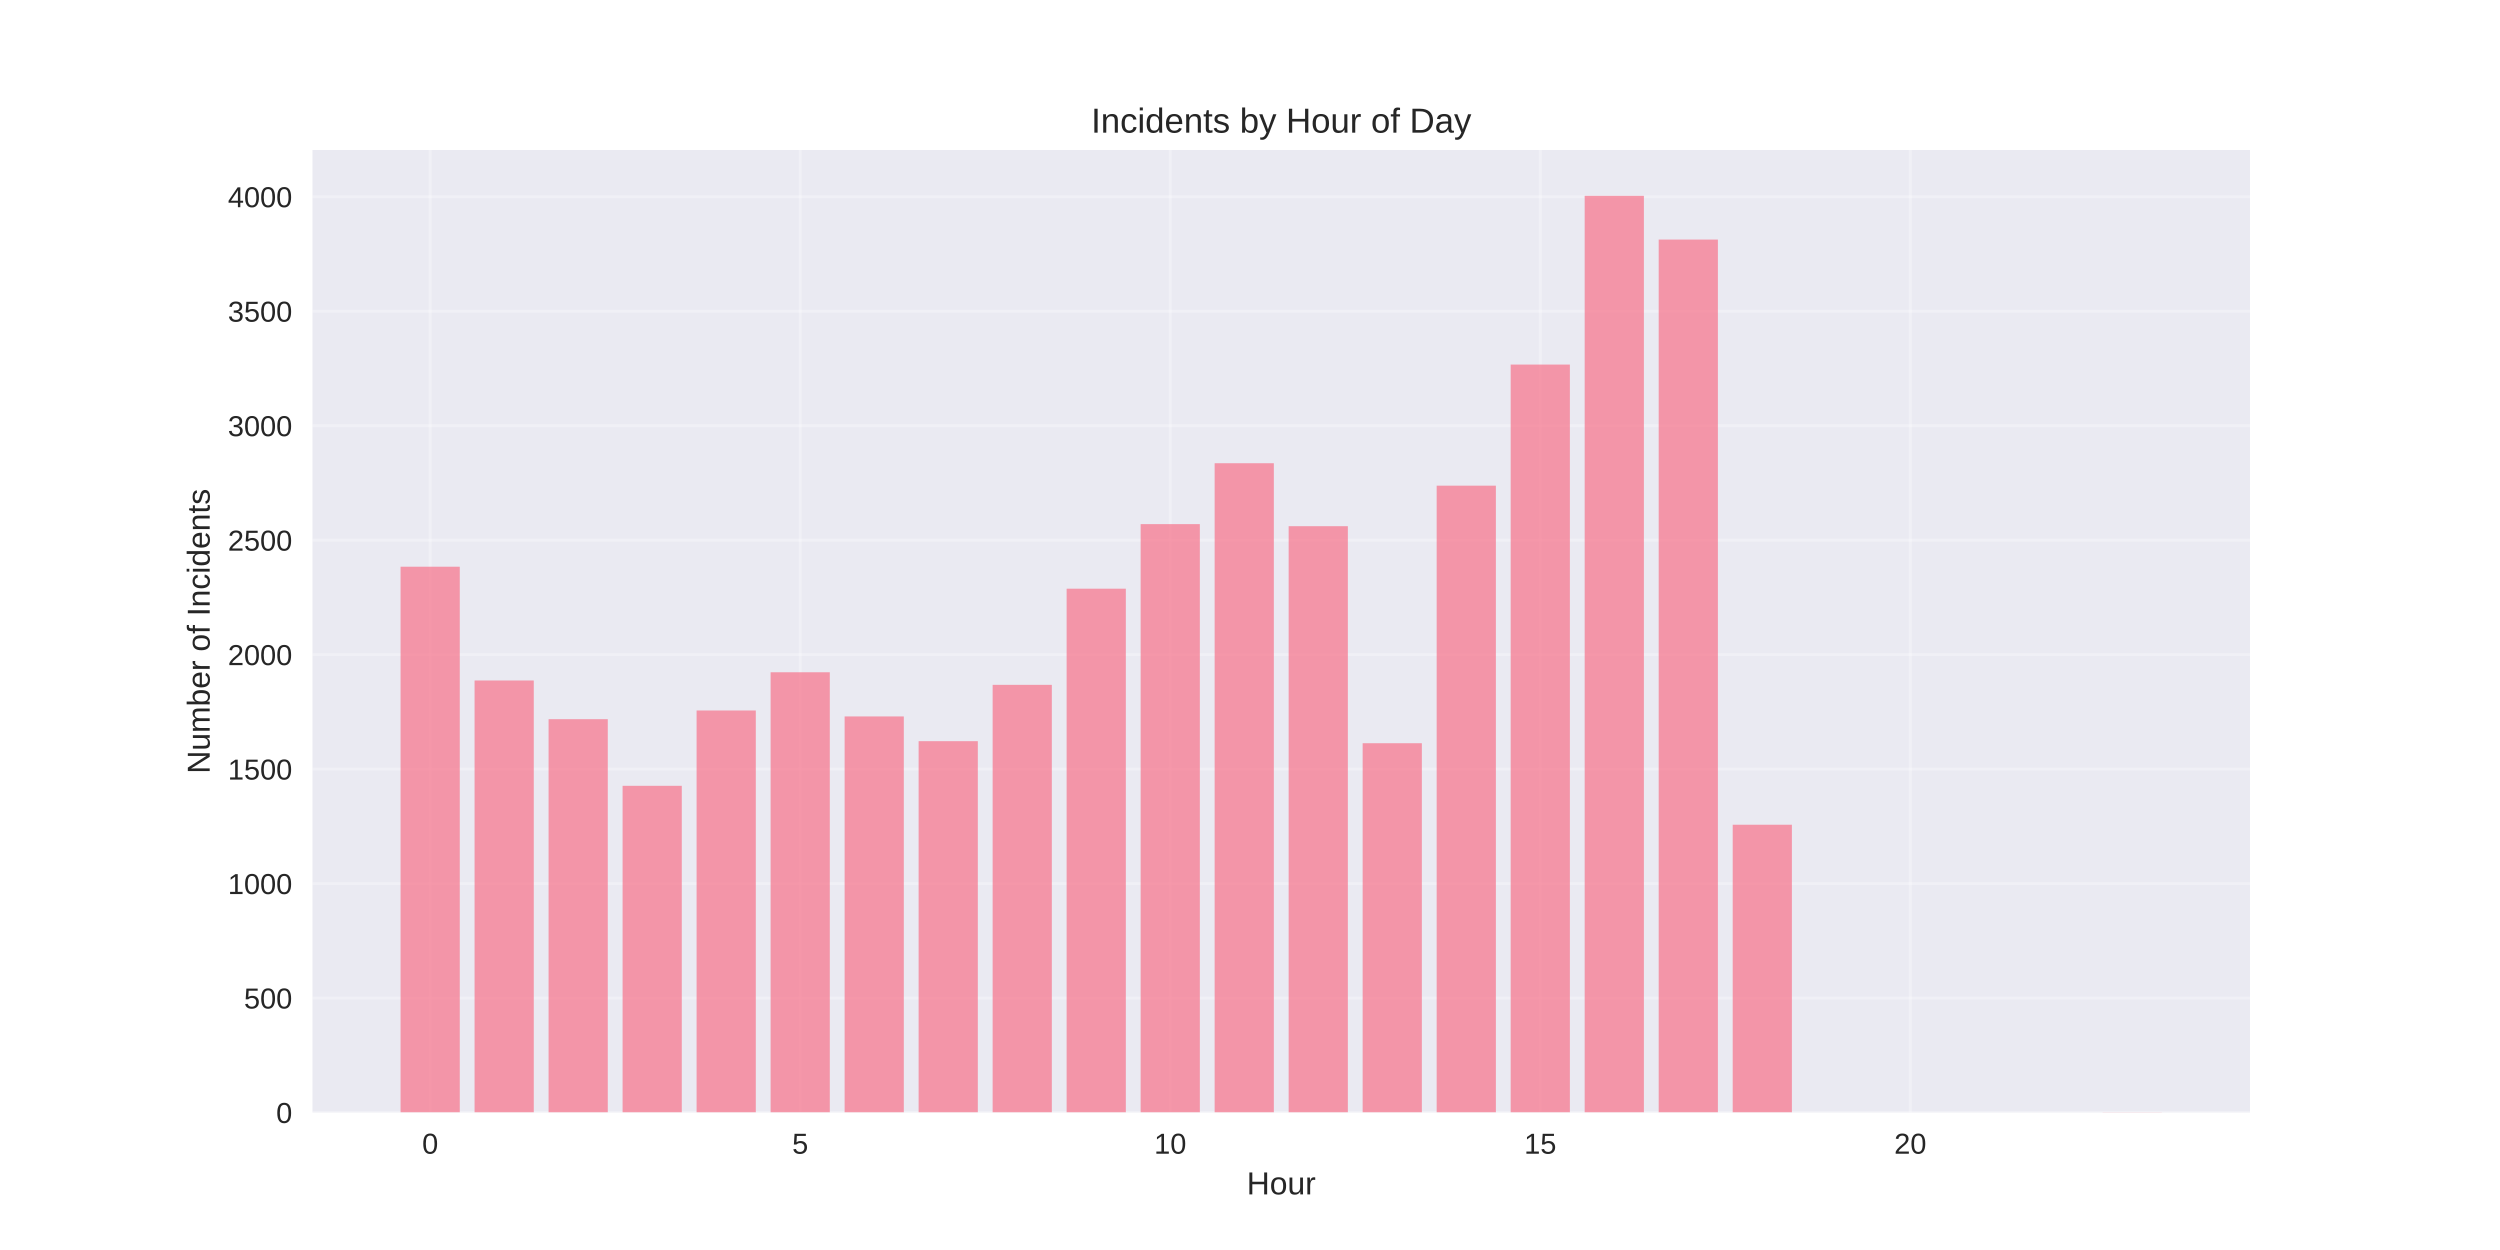
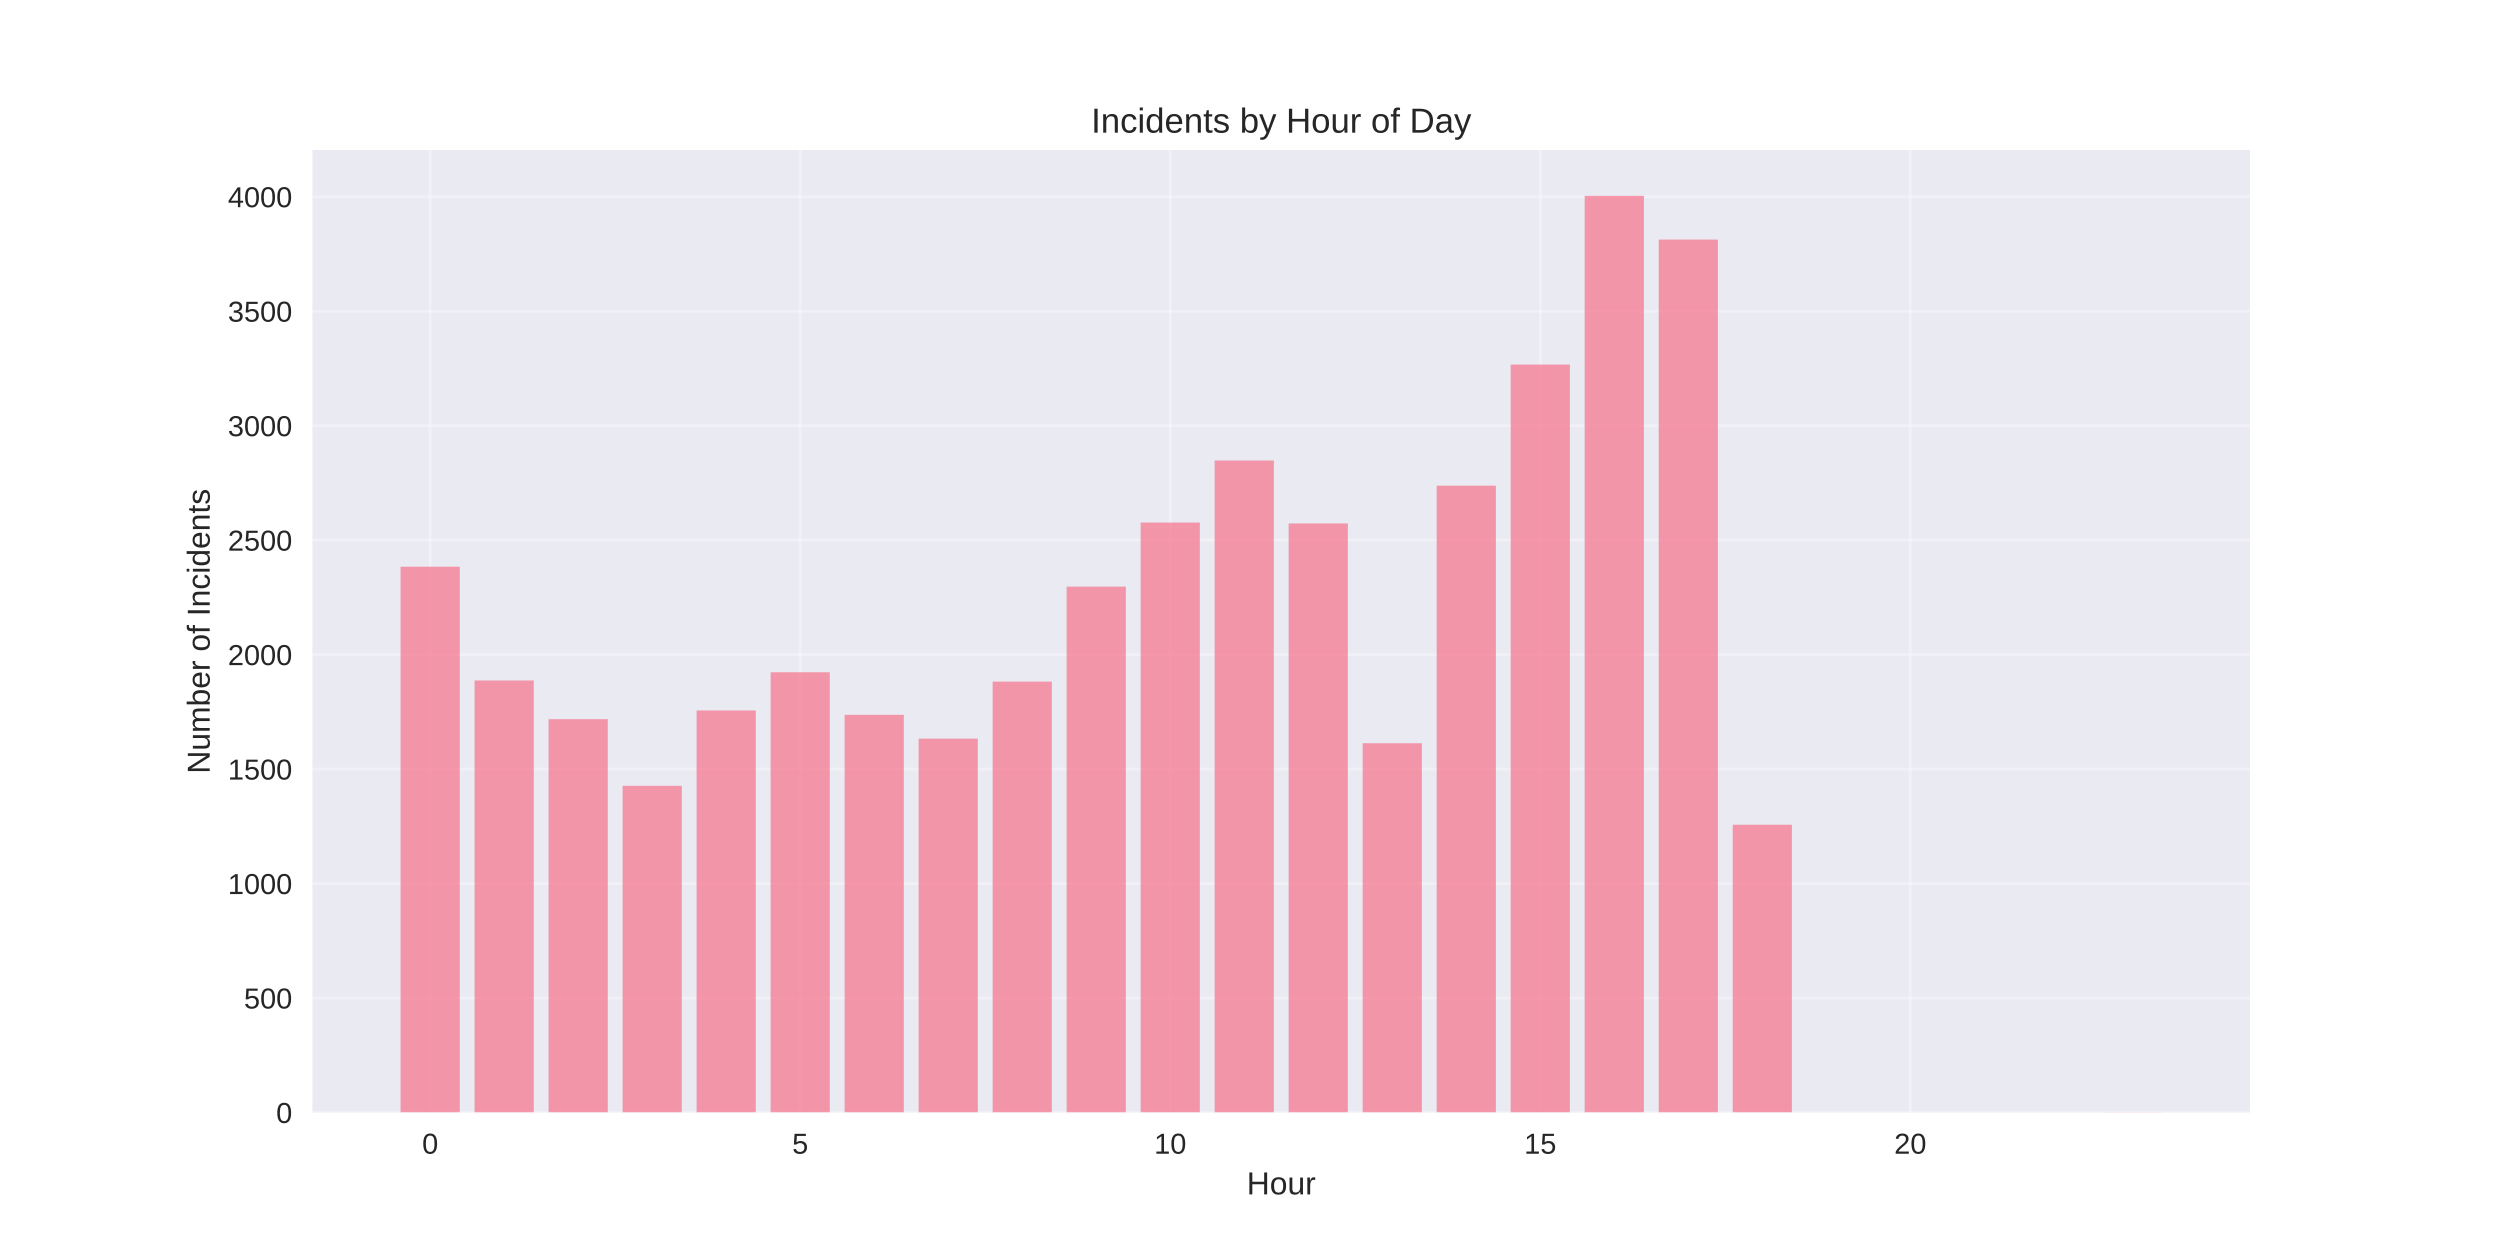
<svg xmlns="http://www.w3.org/2000/svg" width="864pt" height="432pt" viewBox="0 0 864 432" version="1.1">
  <defs>
    <style type="text/css">*{stroke-linejoin: round; stroke-linecap: butt}</style>
  </defs>
  <g id="figure_1">
    <g id="patch_1">
      <path d="M 0 432  L 864 432  L 864 0  L 0 0  z " style="fill: #ffffff" />
    </g>
    <g id="axes_1">
      <g id="patch_2">
        <path d="M 108 384.48  L 777.6 384.48  L 777.6 51.84  L 108 51.84  z " style="fill: #eaeaf2" />
      </g>
      <g id="matplotlib.axis_1">
        <g id="xtick_1">
          <g id="line2d_1">
-             <path d="M 148.667 384.48  L 148.667 51.84  " clip-path="url(#pade591682e)" style="fill: none; stroke: #ffffff; stroke-opacity: 0.3; stroke-linecap: round" />
+             <path d="M 148.667 384.48  L 148.667 51.84  " clip-path="url(#p8cb20d374a)" style="fill: none; stroke: #ffffff; stroke-opacity: 0.3; stroke-linecap: round" />
          </g>
          <g id="line2d_2" />
          <g id="text_1">
            <text style="fill: #262626; font: 10px 'Arial', 'Liberation Sans', 'DejaVu Sans', 'Bitstream Vera Sans', sans-serif; text-anchor: middle" x="148.667" y="398.727" transform="rotate(-0 148.6671 398.7269)">0</text>
          </g>
        </g>
        <g id="xtick_2">
          <g id="line2d_3">
-             <path d="M 276.551 384.48  L 276.551 51.84  " clip-path="url(#pade591682e)" style="fill: none; stroke: #ffffff; stroke-opacity: 0.3; stroke-linecap: round" />
+             <path d="M 276.551 384.48  L 276.551 51.84  " clip-path="url(#p8cb20d374a)" style="fill: none; stroke: #ffffff; stroke-opacity: 0.3; stroke-linecap: round" />
          </g>
          <g id="line2d_4" />
          <g id="text_2">
            <text style="fill: #262626; font: 10px 'Arial', 'Liberation Sans', 'DejaVu Sans', 'Bitstream Vera Sans', sans-serif; text-anchor: middle" x="276.551" y="398.727" transform="rotate(-0 276.551 398.7269)">5</text>
          </g>
        </g>
        <g id="xtick_3">
          <g id="line2d_5">
-             <path d="M 404.435 384.48  L 404.435 51.84  " clip-path="url(#pade591682e)" style="fill: none; stroke: #ffffff; stroke-opacity: 0.3; stroke-linecap: round" />
+             <path d="M 404.435 384.48  L 404.435 51.84  " clip-path="url(#p8cb20d374a)" style="fill: none; stroke: #ffffff; stroke-opacity: 0.3; stroke-linecap: round" />
          </g>
          <g id="line2d_6" />
          <g id="text_3">
            <text style="fill: #262626; font: 10px 'Arial', 'Liberation Sans', 'DejaVu Sans', 'Bitstream Vera Sans', sans-serif; text-anchor: middle" x="404.435" y="398.727" transform="rotate(-0 404.4348 398.7269)">10</text>
          </g>
        </g>
        <g id="xtick_4">
          <g id="line2d_7">
-             <path d="M 532.319 384.48  L 532.319 51.84  " clip-path="url(#pade591682e)" style="fill: none; stroke: #ffffff; stroke-opacity: 0.3; stroke-linecap: round" />
+             <path d="M 532.319 384.48  L 532.319 51.84  " clip-path="url(#p8cb20d374a)" style="fill: none; stroke: #ffffff; stroke-opacity: 0.3; stroke-linecap: round" />
          </g>
          <g id="line2d_8" />
          <g id="text_4">
            <text style="fill: #262626; font: 10px 'Arial', 'Liberation Sans', 'DejaVu Sans', 'Bitstream Vera Sans', sans-serif; text-anchor: middle" x="532.319" y="398.727" transform="rotate(-0 532.3187 398.7269)">15</text>
          </g>
        </g>
        <g id="xtick_5">
          <g id="line2d_9">
-             <path d="M 660.203 384.48  L 660.203 51.84  " clip-path="url(#pade591682e)" style="fill: none; stroke: #ffffff; stroke-opacity: 0.3; stroke-linecap: round" />
+             <path d="M 660.203 384.48  L 660.203 51.84  " clip-path="url(#p8cb20d374a)" style="fill: none; stroke: #ffffff; stroke-opacity: 0.3; stroke-linecap: round" />
          </g>
          <g id="line2d_10" />
          <g id="text_5">
            <text style="fill: #262626; font: 10px 'Arial', 'Liberation Sans', 'DejaVu Sans', 'Bitstream Vera Sans', sans-serif; text-anchor: middle" x="660.203" y="398.727" transform="rotate(-0 660.2026 398.7269)">20</text>
          </g>
        </g>
        <g id="text_6">
          <text style="fill: #262626; font: 11px 'Arial', 'Liberation Sans', 'DejaVu Sans', 'Bitstream Vera Sans', sans-serif; text-anchor: middle" x="442.8" y="412.773" transform="rotate(-0 442.8 412.7734)">Hour</text>
        </g>
      </g>
      <g id="matplotlib.axis_2">
        <g id="ytick_1">
          <g id="line2d_11">
-             <path d="M 108 384.48  L 777.6 384.48  " clip-path="url(#pade591682e)" style="fill: none; stroke: #ffffff; stroke-opacity: 0.3; stroke-linecap: round" />
+             <path d="M 108 384.48  L 777.6 384.48  " clip-path="url(#p8cb20d374a)" style="fill: none; stroke: #ffffff; stroke-opacity: 0.3; stroke-linecap: round" />
          </g>
          <g id="line2d_12" />
          <g id="text_7">
            <text style="fill: #262626; font: 10px 'Arial', 'Liberation Sans', 'DejaVu Sans', 'Bitstream Vera Sans', sans-serif; text-anchor: end" x="101" y="388.103" transform="rotate(-0 101 388.1034)">0</text>
          </g>
        </g>
        <g id="ytick_2">
          <g id="line2d_13">
-             <path d="M 108 344.92  L 777.6 344.92  " clip-path="url(#pade591682e)" style="fill: none; stroke: #ffffff; stroke-opacity: 0.3; stroke-linecap: round" />
+             <path d="M 108 344.92  L 777.6 344.92  " clip-path="url(#p8cb20d374a)" style="fill: none; stroke: #ffffff; stroke-opacity: 0.3; stroke-linecap: round" />
          </g>
          <g id="line2d_14" />
          <g id="text_8">
            <text style="fill: #262626; font: 10px 'Arial', 'Liberation Sans', 'DejaVu Sans', 'Bitstream Vera Sans', sans-serif; text-anchor: end" x="101" y="348.543" transform="rotate(-0 101 348.543)">500</text>
          </g>
        </g>
        <g id="ytick_3">
          <g id="line2d_15">
-             <path d="M 108 305.359  L 777.6 305.359  " clip-path="url(#pade591682e)" style="fill: none; stroke: #ffffff; stroke-opacity: 0.3; stroke-linecap: round" />
+             <path d="M 108 305.359  L 777.6 305.359  " clip-path="url(#p8cb20d374a)" style="fill: none; stroke: #ffffff; stroke-opacity: 0.3; stroke-linecap: round" />
          </g>
          <g id="line2d_16" />
          <g id="text_9">
            <text style="fill: #262626; font: 10px 'Arial', 'Liberation Sans', 'DejaVu Sans', 'Bitstream Vera Sans', sans-serif; text-anchor: end" x="101" y="308.983" transform="rotate(-0 101 308.9826)">1000</text>
          </g>
        </g>
        <g id="ytick_4">
          <g id="line2d_17">
-             <path d="M 108 265.799  L 777.6 265.799  " clip-path="url(#pade591682e)" style="fill: none; stroke: #ffffff; stroke-opacity: 0.3; stroke-linecap: round" />
+             <path d="M 108 265.799  L 777.6 265.799  " clip-path="url(#p8cb20d374a)" style="fill: none; stroke: #ffffff; stroke-opacity: 0.3; stroke-linecap: round" />
          </g>
          <g id="line2d_18" />
          <g id="text_10">
            <text style="fill: #262626; font: 10px 'Arial', 'Liberation Sans', 'DejaVu Sans', 'Bitstream Vera Sans', sans-serif; text-anchor: end" x="101" y="269.422" transform="rotate(-0 101 269.4221)">1500</text>
          </g>
        </g>
        <g id="ytick_5">
          <g id="line2d_19">
-             <path d="M 108 226.238  L 777.6 226.238  " clip-path="url(#pade591682e)" style="fill: none; stroke: #ffffff; stroke-opacity: 0.3; stroke-linecap: round" />
+             <path d="M 108 226.238  L 777.6 226.238  " clip-path="url(#p8cb20d374a)" style="fill: none; stroke: #ffffff; stroke-opacity: 0.3; stroke-linecap: round" />
          </g>
          <g id="line2d_20" />
          <g id="text_11">
            <text style="fill: #262626; font: 10px 'Arial', 'Liberation Sans', 'DejaVu Sans', 'Bitstream Vera Sans', sans-serif; text-anchor: end" x="101" y="229.862" transform="rotate(-0 101 229.8617)">2000</text>
          </g>
        </g>
        <g id="ytick_6">
          <g id="line2d_21">
-             <path d="M 108 186.678  L 777.6 186.678  " clip-path="url(#pade591682e)" style="fill: none; stroke: #ffffff; stroke-opacity: 0.3; stroke-linecap: round" />
+             <path d="M 108 186.678  L 777.6 186.678  " clip-path="url(#p8cb20d374a)" style="fill: none; stroke: #ffffff; stroke-opacity: 0.3; stroke-linecap: round" />
          </g>
          <g id="line2d_22" />
          <g id="text_12">
            <text style="fill: #262626; font: 10px 'Arial', 'Liberation Sans', 'DejaVu Sans', 'Bitstream Vera Sans', sans-serif; text-anchor: end" x="101" y="190.301" transform="rotate(-0 101 190.3012)">2500</text>
          </g>
        </g>
        <g id="ytick_7">
          <g id="line2d_23">
-             <path d="M 108 147.117  L 777.6 147.117  " clip-path="url(#pade591682e)" style="fill: none; stroke: #ffffff; stroke-opacity: 0.3; stroke-linecap: round" />
+             <path d="M 108 147.117  L 777.6 147.117  " clip-path="url(#p8cb20d374a)" style="fill: none; stroke: #ffffff; stroke-opacity: 0.3; stroke-linecap: round" />
          </g>
          <g id="line2d_24" />
          <g id="text_13">
            <text style="fill: #262626; font: 10px 'Arial', 'Liberation Sans', 'DejaVu Sans', 'Bitstream Vera Sans', sans-serif; text-anchor: end" x="101" y="150.741" transform="rotate(-0 101 150.7408)">3000</text>
          </g>
        </g>
        <g id="ytick_8">
          <g id="line2d_25">
-             <path d="M 108 107.557  L 777.6 107.557  " clip-path="url(#pade591682e)" style="fill: none; stroke: #ffffff; stroke-opacity: 0.3; stroke-linecap: round" />
+             <path d="M 108 107.557  L 777.6 107.557  " clip-path="url(#p8cb20d374a)" style="fill: none; stroke: #ffffff; stroke-opacity: 0.3; stroke-linecap: round" />
          </g>
          <g id="line2d_26" />
          <g id="text_14">
            <text style="fill: #262626; font: 10px 'Arial', 'Liberation Sans', 'DejaVu Sans', 'Bitstream Vera Sans', sans-serif; text-anchor: end" x="101" y="111.18" transform="rotate(-0 101 111.1804)">3500</text>
          </g>
        </g>
        <g id="ytick_9">
          <g id="line2d_27">
-             <path d="M 108 67.996  L 777.6 67.996  " clip-path="url(#pade591682e)" style="fill: none; stroke: #ffffff; stroke-opacity: 0.3; stroke-linecap: round" />
+             <path d="M 108 67.996  L 777.6 67.996  " clip-path="url(#p8cb20d374a)" style="fill: none; stroke: #ffffff; stroke-opacity: 0.3; stroke-linecap: round" />
          </g>
          <g id="line2d_28" />
          <g id="text_15">
            <text style="fill: #262626; font: 10px 'Arial', 'Liberation Sans', 'DejaVu Sans', 'Bitstream Vera Sans', sans-serif; text-anchor: end" x="101" y="71.62" transform="rotate(-0 101 71.61992)">4000</text>
          </g>
        </g>
        <g id="text_16">
          <text style="fill: #262626; font: 11px 'Arial', 'Liberation Sans', 'DejaVu Sans', 'Bitstream Vera Sans', sans-serif; text-anchor: middle" x="72.474" y="218.16" transform="rotate(-90 72.47375 218.16)">Number of Incidents</text>
        </g>
      </g>
      <g id="patch_3">
-         <path d="M 138.436 384.48  L 158.898 384.48  L 158.898 195.856  L 138.436 195.856  z " clip-path="url(#pade591682e)" style="fill: #f77189; opacity: 0.7" />
+         <path d="M 138.436 384.48  L 158.898 384.48  L 158.898 195.856  L 138.436 195.856  z " clip-path="url(#p8cb20d374a)" style="fill: #f77189; opacity: 0.7" />
      </g>
      <g id="patch_4">
-         <path d="M 164.013 384.48  L 184.475 384.48  L 184.475 235.179  L 164.013 235.179  z " clip-path="url(#pade591682e)" style="fill: #f77189; opacity: 0.7" />
+         <path d="M 164.013 384.48  L 184.475 384.48  L 184.475 235.179  L 164.013 235.179  z " clip-path="url(#p8cb20d374a)" style="fill: #f77189; opacity: 0.7" />
      </g>
      <g id="patch_5">
-         <path d="M 189.59 384.48  L 210.051 384.48  L 210.051 248.55  L 189.59 248.55  z " clip-path="url(#pade591682e)" style="fill: #f77189; opacity: 0.7" />
+         <path d="M 189.59 384.48  L 210.051 384.48  L 210.051 248.55  L 189.59 248.55  z " clip-path="url(#p8cb20d374a)" style="fill: #f77189; opacity: 0.7" />
      </g>
      <g id="patch_6">
-         <path d="M 215.167 384.48  L 235.628 384.48  L 235.628 271.575  L 215.167 271.575  z " clip-path="url(#pade591682e)" style="fill: #f77189; opacity: 0.7" />
+         <path d="M 215.167 384.48  L 235.628 384.48  L 235.628 271.575  L 215.167 271.575  z " clip-path="url(#p8cb20d374a)" style="fill: #f77189; opacity: 0.7" />
      </g>
      <g id="patch_7">
-         <path d="M 240.743 384.48  L 261.205 384.48  L 261.205 245.544  L 240.743 245.544  z " clip-path="url(#pade591682e)" style="fill: #f77189; opacity: 0.7" />
+         <path d="M 240.743 384.48  L 261.205 384.48  L 261.205 245.544  L 240.743 245.544  z " clip-path="url(#p8cb20d374a)" style="fill: #f77189; opacity: 0.7" />
      </g>
      <g id="patch_8">
-         <path d="M 266.32 384.48  L 286.782 384.48  L 286.782 232.331  L 266.32 232.331  z " clip-path="url(#pade591682e)" style="fill: #f77189; opacity: 0.7" />
+         <path d="M 266.32 384.48  L 286.782 384.48  L 286.782 232.331  L 266.32 232.331  z " clip-path="url(#p8cb20d374a)" style="fill: #f77189; opacity: 0.7" />
      </g>
      <g id="patch_9">
-         <path d="M 291.897 384.48  L 312.358 384.48  L 312.358 247.601  L 291.897 247.601  z " clip-path="url(#pade591682e)" style="fill: #f77189; opacity: 0.7" />
+         <path d="M 291.897 384.48  L 312.358 384.48  L 312.358 247.047  L 291.897 247.047  z " clip-path="url(#p8cb20d374a)" style="fill: #f77189; opacity: 0.7" />
      </g>
      <g id="patch_10">
-         <path d="M 317.474 384.48  L 337.935 384.48  L 337.935 256.146  L 317.474 256.146  z " clip-path="url(#pade591682e)" style="fill: #f77189; opacity: 0.7" />
+         <path d="M 317.474 384.48  L 337.935 384.48  L 337.935 255.276  L 317.474 255.276  z " clip-path="url(#p8cb20d374a)" style="fill: #f77189; opacity: 0.7" />
      </g>
      <g id="patch_11">
-         <path d="M 343.051 384.48  L 363.512 384.48  L 363.512 236.682  L 343.051 236.682  z " clip-path="url(#pade591682e)" style="fill: #f77189; opacity: 0.7" />
+         <path d="M 343.051 384.48  L 363.512 384.48  L 363.512 235.575  L 343.051 235.575  z " clip-path="url(#p8cb20d374a)" style="fill: #f77189; opacity: 0.7" />
      </g>
      <g id="patch_12">
-         <path d="M 368.627 384.48  L 389.089 384.48  L 389.089 203.451  L 368.627 203.451  z " clip-path="url(#pade591682e)" style="fill: #f77189; opacity: 0.7" />
+         <path d="M 368.627 384.48  L 389.089 384.48  L 389.089 202.739  L 368.627 202.739  z " clip-path="url(#p8cb20d374a)" style="fill: #f77189; opacity: 0.7" />
      </g>
      <g id="patch_13">
-         <path d="M 394.204 384.48  L 414.666 384.48  L 414.666 181.139  L 394.204 181.139  z " clip-path="url(#pade591682e)" style="fill: #f77189; opacity: 0.7" />
+         <path d="M 394.204 384.48  L 414.666 384.48  L 414.666 180.585  L 394.204 180.585  z " clip-path="url(#p8cb20d374a)" style="fill: #f77189; opacity: 0.7" />
      </g>
      <g id="patch_14">
-         <path d="M 419.781 384.48  L 440.242 384.48  L 440.242 160.093  L 419.781 160.093  z " clip-path="url(#pade591682e)" style="fill: #f77189; opacity: 0.7" />
+         <path d="M 419.781 384.48  L 440.242 384.48  L 440.242 159.144  L 419.781 159.144  z " clip-path="url(#p8cb20d374a)" style="fill: #f77189; opacity: 0.7" />
      </g>
      <g id="patch_15">
-         <path d="M 445.358 384.48  L 465.819 384.48  L 465.819 181.851  L 445.358 181.851  z " clip-path="url(#pade591682e)" style="fill: #f77189; opacity: 0.7" />
+         <path d="M 445.358 384.48  L 465.819 384.48  L 465.819 180.902  L 445.358 180.902  z " clip-path="url(#p8cb20d374a)" style="fill: #f77189; opacity: 0.7" />
      </g>
      <g id="patch_16">
-         <path d="M 470.934 384.48  L 491.396 384.48  L 491.396 256.858  L 470.934 256.858  z " clip-path="url(#pade591682e)" style="fill: #f77189; opacity: 0.7" />
+         <path d="M 470.934 384.48  L 491.396 384.48  L 491.396 256.858  L 470.934 256.858  z " clip-path="url(#p8cb20d374a)" style="fill: #f77189; opacity: 0.7" />
      </g>
      <g id="patch_17">
-         <path d="M 496.511 384.48  L 516.973 384.48  L 516.973 167.847  L 496.511 167.847  z " clip-path="url(#pade591682e)" style="fill: #f77189; opacity: 0.7" />
+         <path d="M 496.511 384.48  L 516.973 384.48  L 516.973 167.847  L 496.511 167.847  z " clip-path="url(#p8cb20d374a)" style="fill: #f77189; opacity: 0.7" />
      </g>
      <g id="patch_18">
-         <path d="M 522.088 384.48  L 542.549 384.48  L 542.549 125.992  L 522.088 125.992  z " clip-path="url(#pade591682e)" style="fill: #f77189; opacity: 0.7" />
+         <path d="M 522.088 384.48  L 542.549 384.48  L 542.549 125.992  L 522.088 125.992  z " clip-path="url(#p8cb20d374a)" style="fill: #f77189; opacity: 0.7" />
      </g>
      <g id="patch_19">
-         <path d="M 547.665 384.48  L 568.126 384.48  L 568.126 67.68  L 547.665 67.68  z " clip-path="url(#pade591682e)" style="fill: #f77189; opacity: 0.7" />
+         <path d="M 547.665 384.48  L 568.126 384.48  L 568.126 67.68  L 547.665 67.68  z " clip-path="url(#p8cb20d374a)" style="fill: #f77189; opacity: 0.7" />
      </g>
      <g id="patch_20">
-         <path d="M 573.242 384.48  L 593.703 384.48  L 593.703 82.792  L 573.242 82.792  z " clip-path="url(#pade591682e)" style="fill: #f77189; opacity: 0.7" />
+         <path d="M 573.242 384.48  L 593.703 384.48  L 593.703 82.792  L 573.242 82.792  z " clip-path="url(#p8cb20d374a)" style="fill: #f77189; opacity: 0.7" />
      </g>
      <g id="patch_21">
-         <path d="M 598.818 384.48  L 619.28 384.48  L 619.28 285.025  L 598.818 285.025  z " clip-path="url(#pade591682e)" style="fill: #f77189; opacity: 0.7" />
+         <path d="M 598.818 384.48  L 619.28 384.48  L 619.28 285.025  L 598.818 285.025  z " clip-path="url(#p8cb20d374a)" style="fill: #f77189; opacity: 0.7" />
      </g>
      <g id="patch_22">
-         <path d="M 726.702 384.48  L 747.164 384.48  L 747.164 384.401  L 726.702 384.401  z " clip-path="url(#pade591682e)" style="fill: #f77189; opacity: 0.7" />
+         <path d="M 726.702 384.48  L 747.164 384.48  L 747.164 384.401  L 726.702 384.401  z " clip-path="url(#p8cb20d374a)" style="fill: #f77189; opacity: 0.7" />
      </g>
      <g id="patch_23">
        <path d="M 108 384.48  L 108 51.84  " style="fill: none" />
      </g>
      <g id="patch_24">
        <path d="M 777.6 384.48  L 777.6 51.84  " style="fill: none" />
      </g>
      <g id="patch_25">
        <path d="M 108 384.48  L 777.6 384.48  " style="fill: none" />
      </g>
      <g id="patch_26">
        <path d="M 108 51.84  L 777.6 51.84  " style="fill: none" />
      </g>
      <g id="text_17">
        <text style="fill: #262626; font: 12px 'Arial', 'Liberation Sans', 'DejaVu Sans', 'Bitstream Vera Sans', sans-serif; text-anchor: middle" x="442.8" y="45.84" transform="rotate(-0 442.8 45.84)">Incidents by Hour of Day</text>
      </g>
    </g>
  </g>
  <defs>
-     <clipPath id="pade591682e">
+     <clipPath id="p8cb20d374a">
      <rect x="108" y="51.84" width="669.6" height="332.64" />
    </clipPath>
  </defs>
</svg>
